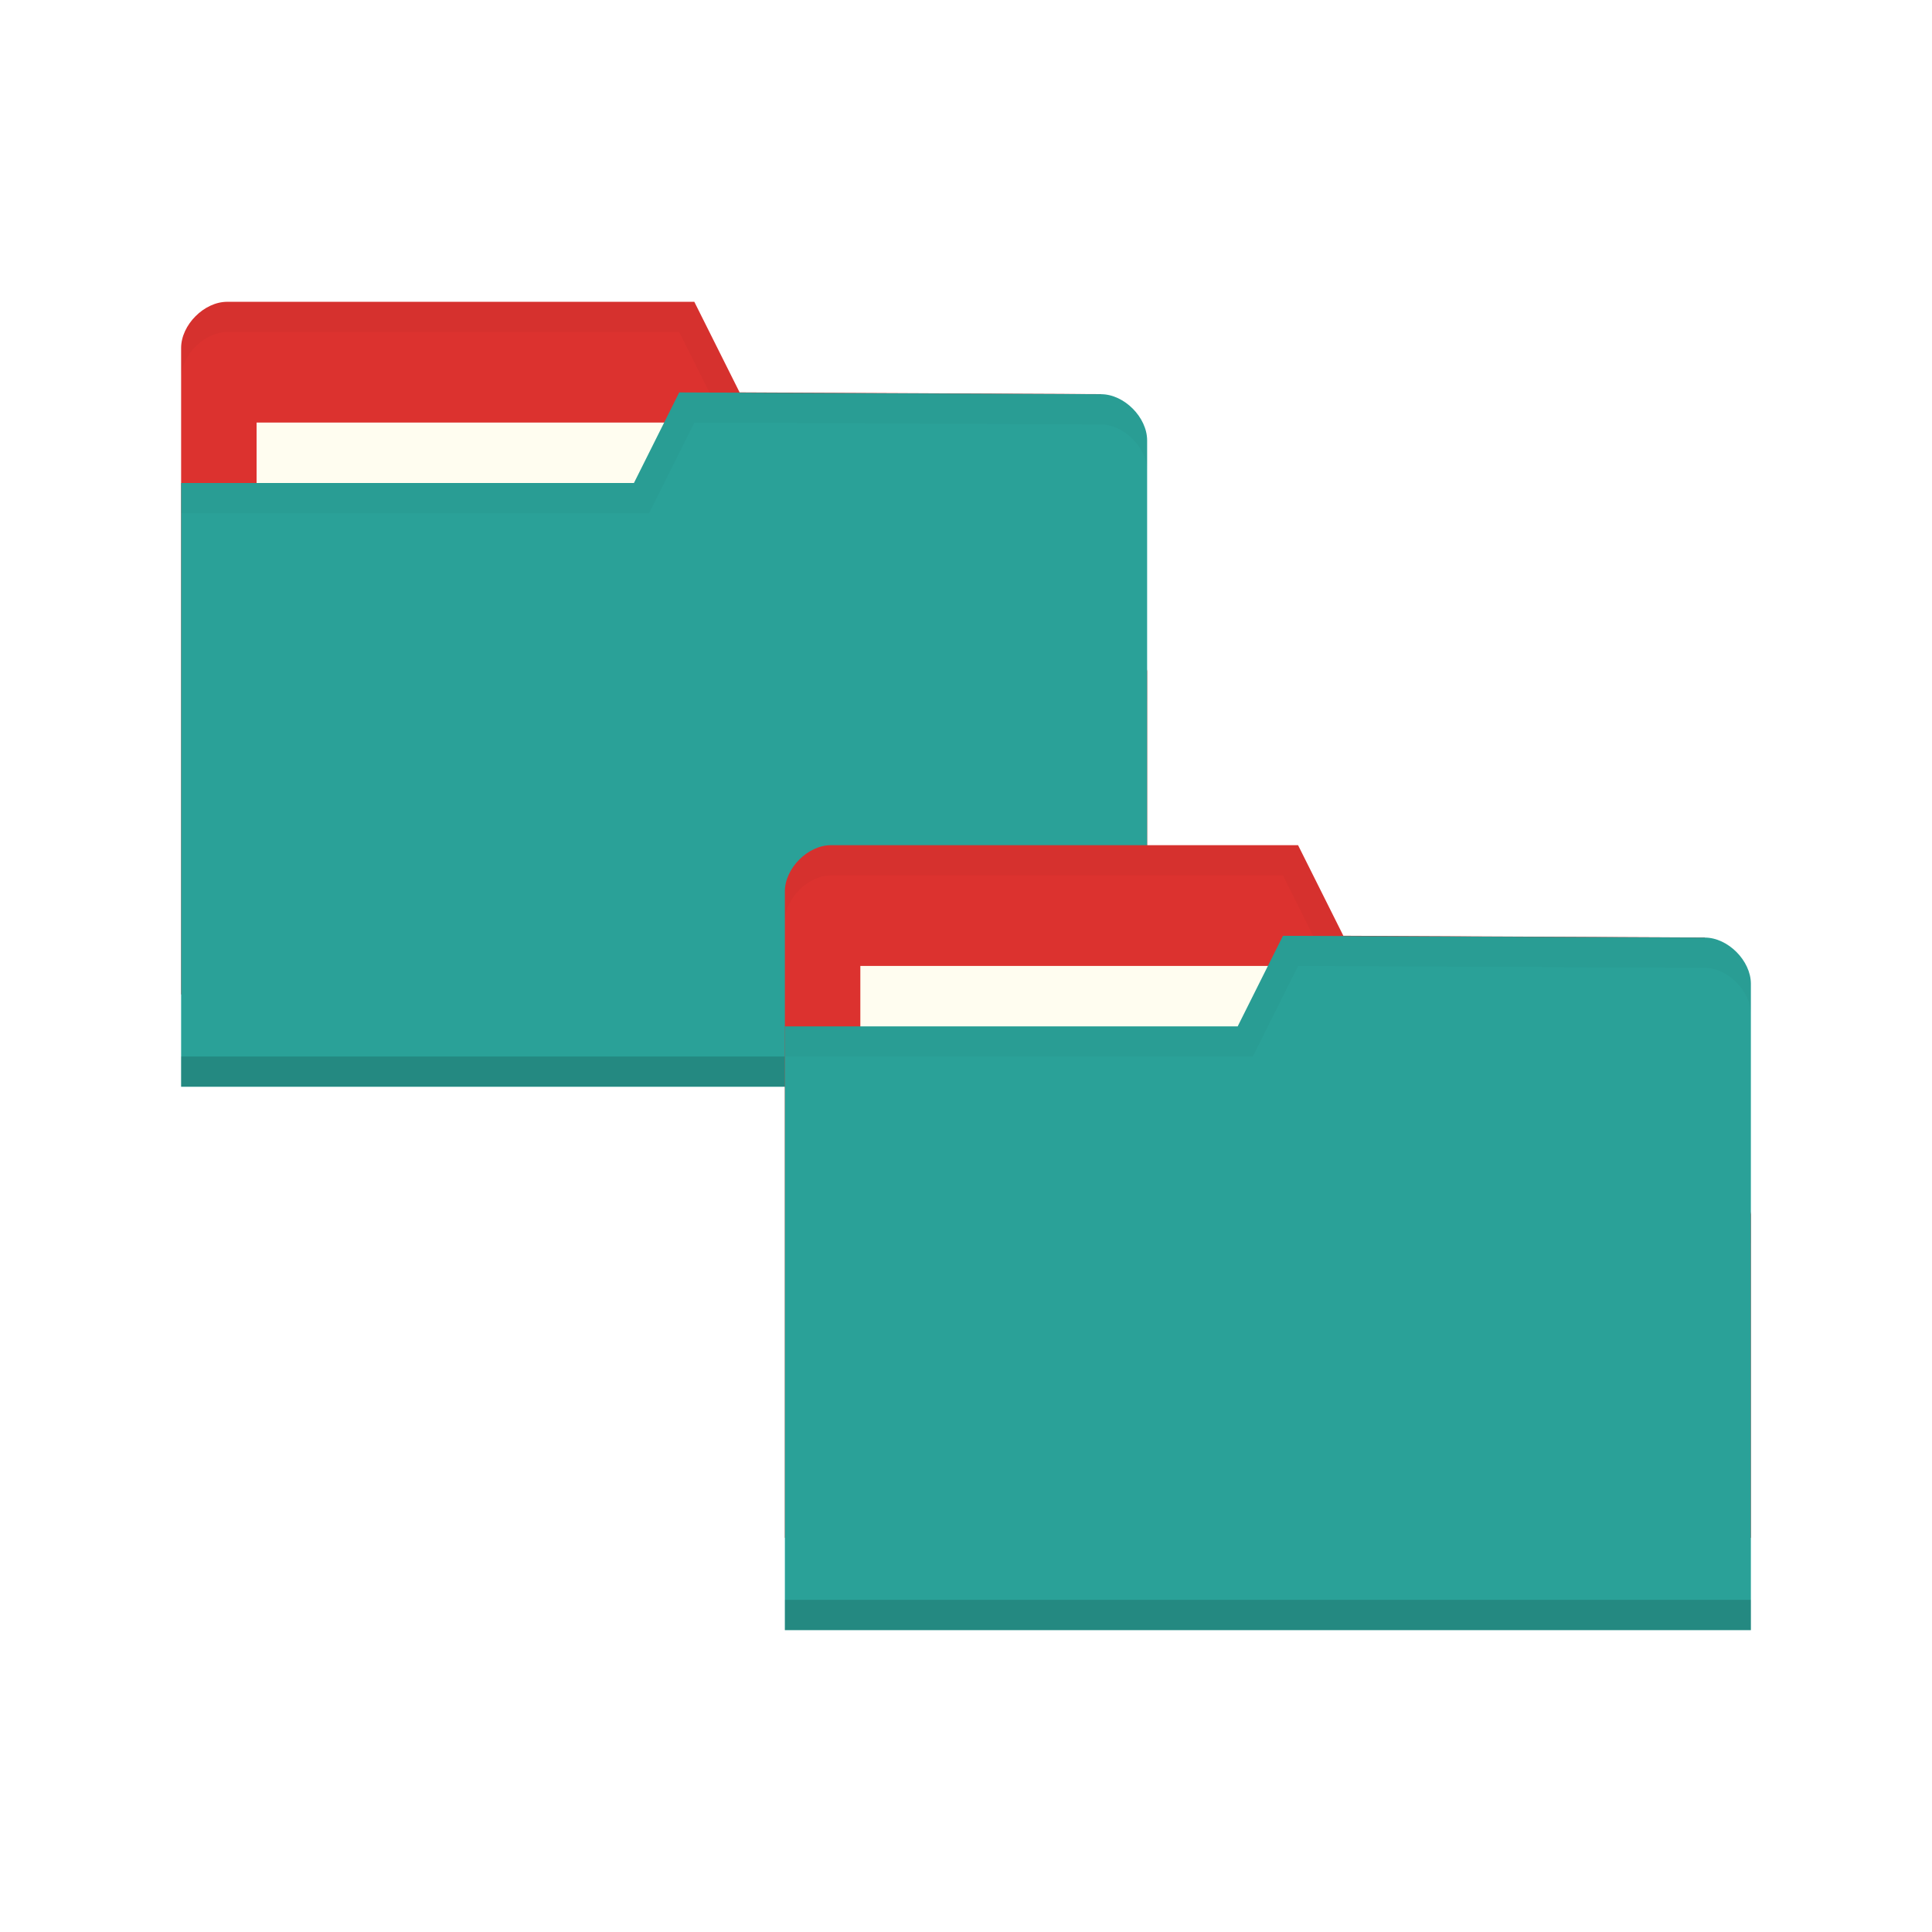
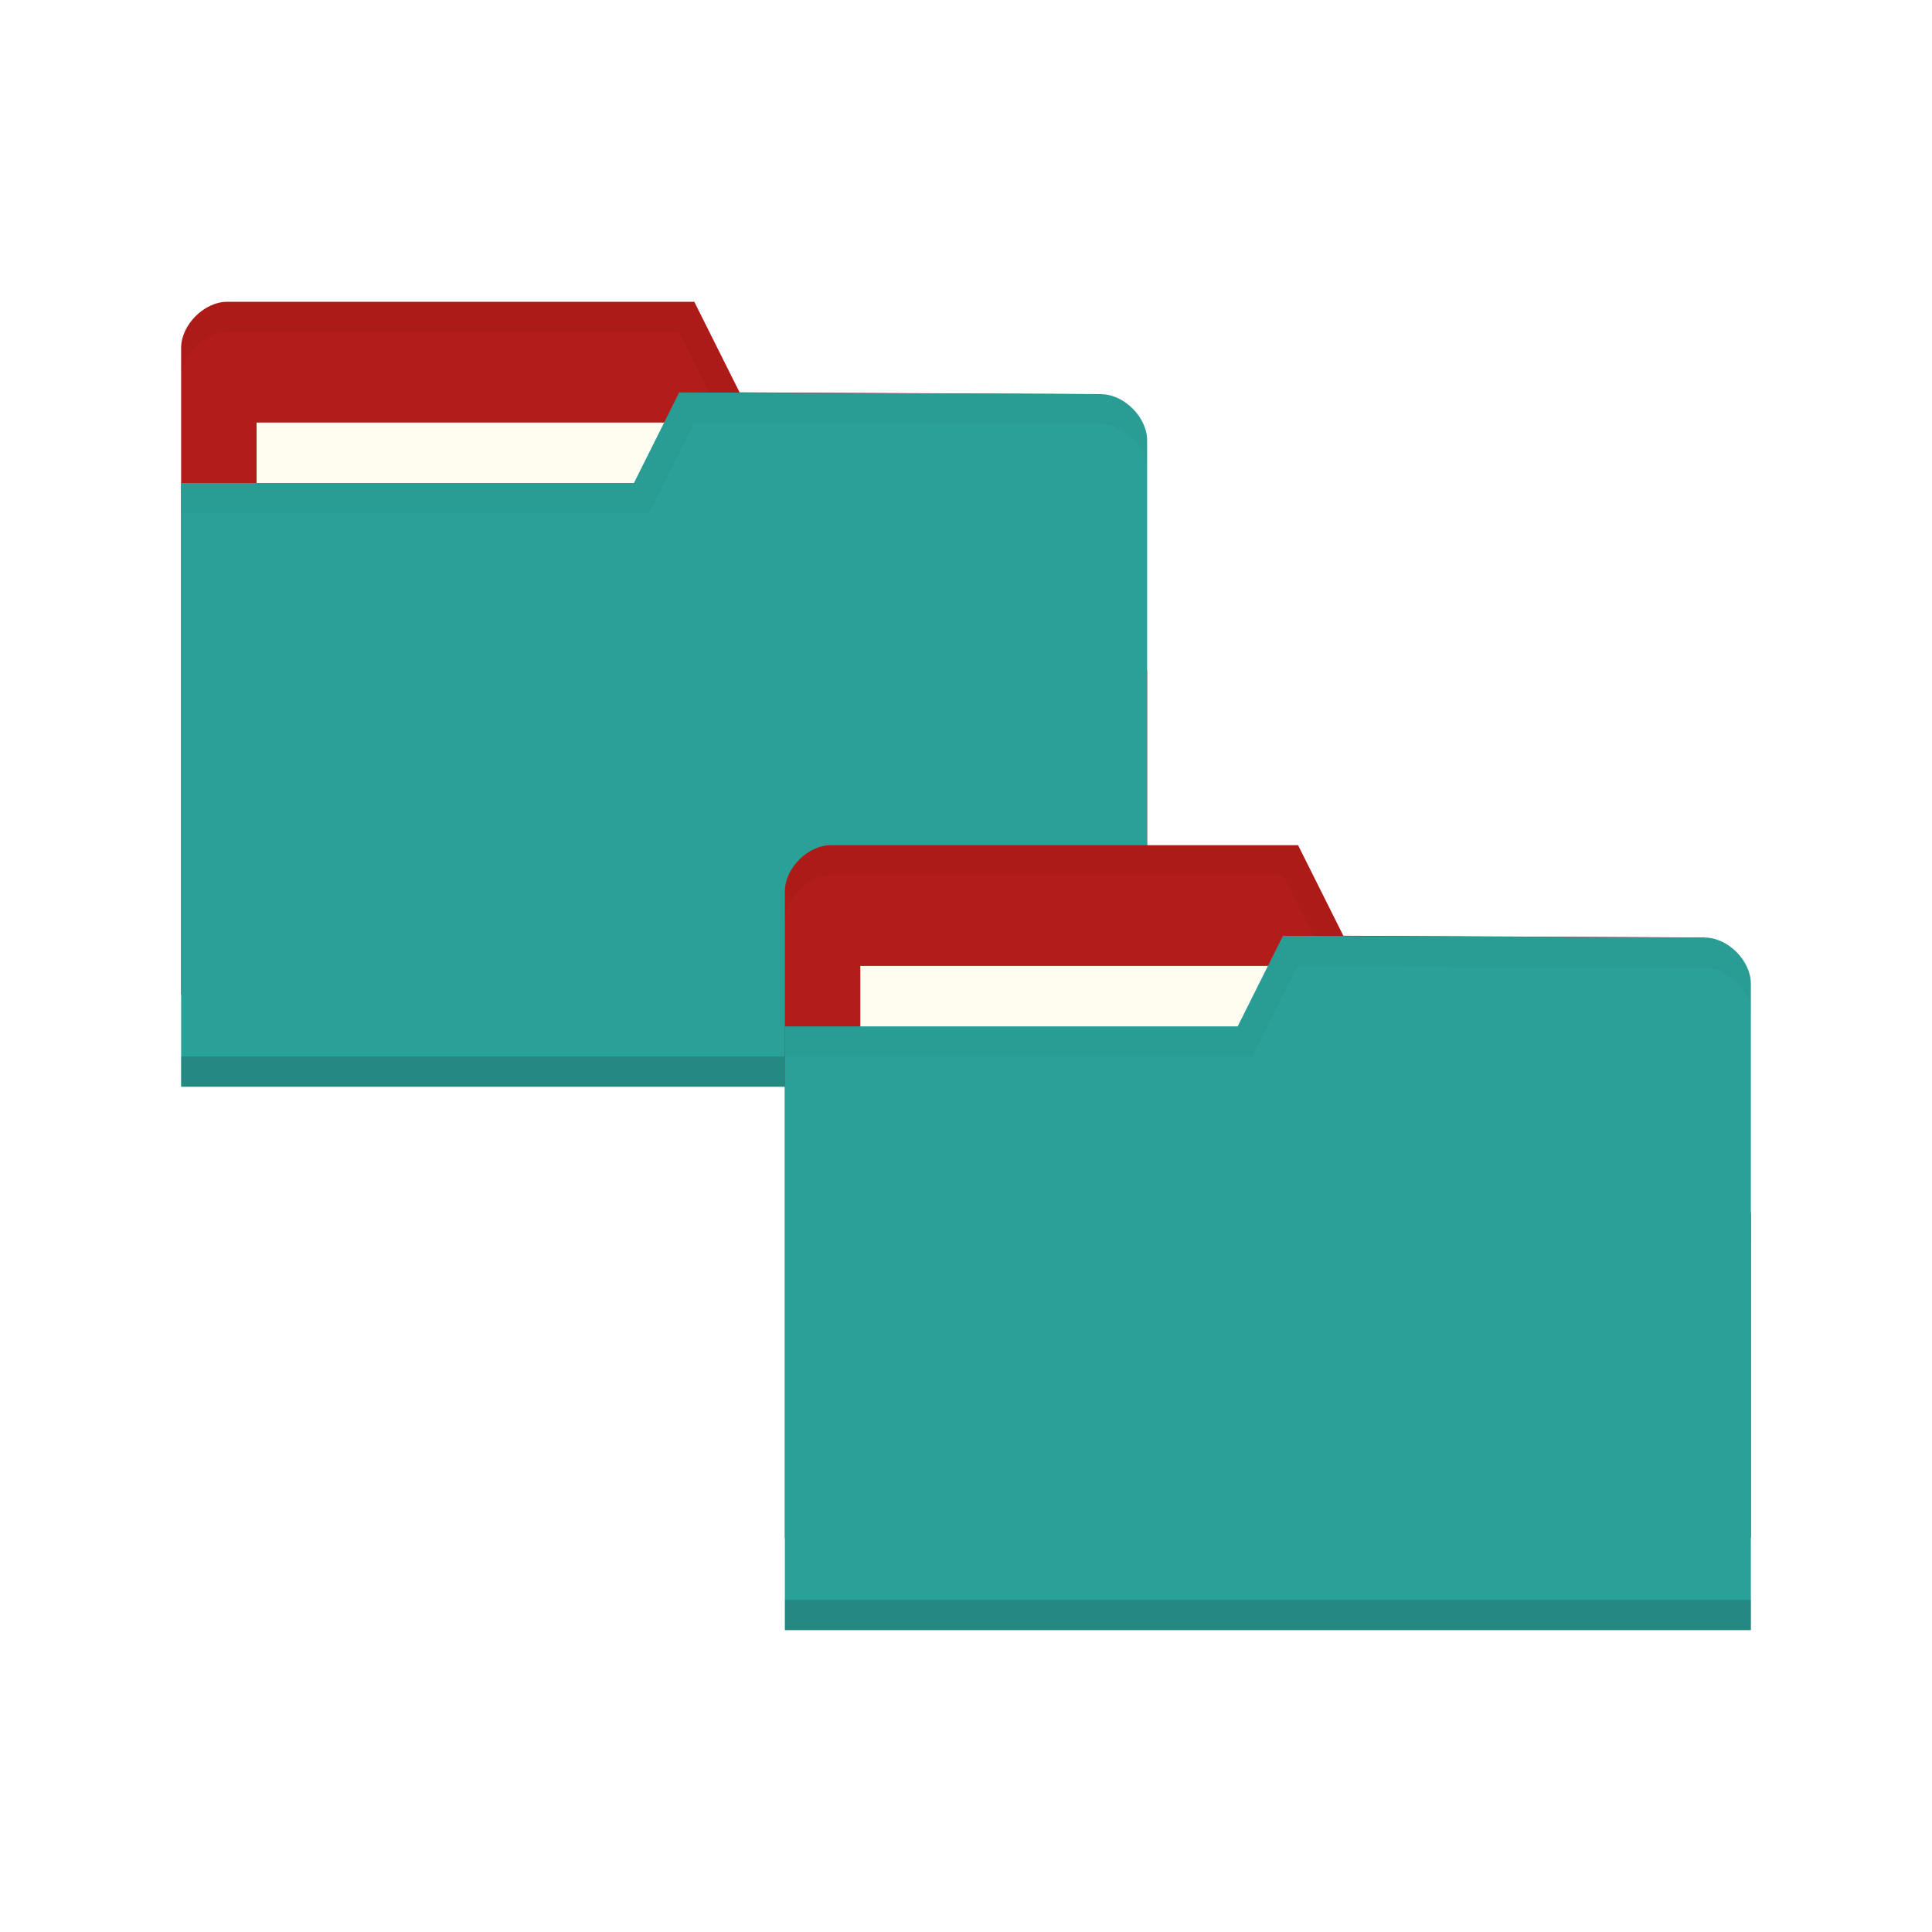
<svg xmlns="http://www.w3.org/2000/svg" viewBox="0 0 64 64">
  <g transform="translate(0,-988.3622)">
    <g transform="translate(-20,-22)">
-       <path d="m 26 1021.89 0 21.412 32 0 0 -10.706 -1.524 -9.177 -11.976 -0.059 -1.5 -3 -15.476 0 c -0.762 0 -1.524 0.765 -1.524 1.53 z" style="fill:#DC322F;fill-opacity:1;stroke:none" />
+       <path d="m 26 1021.89 0 21.412 32 0 0 -10.706 -1.524 -9.177 -11.976 -0.059 -1.5 -3 -15.476 0 c -0.762 0 -1.524 0.765 -1.524 1.53 z" style="fill:#b21c1a;fill-opacity:1;stroke:none" />
      <rect width="15.786" height="5.941" x="28.5" y="1024.36" style="fill:#fffdf0;fill-opacity:1;stroke:none" />
      <path d="m 27.531 1020.36 c -0.762 0 -1.531 0.766 -1.531 1.531 l 0 1 c 0 -0.765 0.769 -1.531 1.531 -1.531 l 14.969 0 1.5 3 12.469 0.062 1.531 9.172 0 -1 -1.531 -9.172 -11.969 -0.062 -1.5 -3 z" style="fill:#000;opacity:0.03;fill-opacity:1;stroke:none" />
      <path d="m 58 1024.95 0 21.412 -32 0 0 -20 15 0 1.5 -3 13.976 0.059 c 0.762 0 1.524 0.765 1.524 1.53 z" style="fill:#2aa198;fill-opacity:1;stroke:none" />
      <path d="m 26 1045.36 0 1 32 0 0 -1 z" style="fill:#000;opacity:0.15;fill-opacity:1;stroke:none" />
      <path d="m 42.5 1023.36 -1.5 3 -15 0 0 1 15.5 0 1.5 -3 13.469 0.062 c 0.762 0 1.531 0.767 1.531 1.531 l 0 -1 c 0 -0.765 -0.769 -1.531 -1.531 -1.531 z" style="fill:#000;opacity:0.03;fill-opacity:1;stroke:none" />
    </g>
-     <path d="m 26 1017.89 0 21.412 32 0 0 -10.706 -1.524 -9.177 -11.976 -0.059 -1.5 -3 -15.476 0 c -0.762 0 -1.524 0.765 -1.524 1.53 z" style="fill:#DC322F;fill-opacity:1;stroke:none" />
+     <path d="m 26 1017.89 0 21.412 32 0 0 -10.706 -1.524 -9.177 -11.976 -0.059 -1.5 -3 -15.476 0 c -0.762 0 -1.524 0.765 -1.524 1.53 z" style="fill:#b21c1a;fill-opacity:1;stroke:none" />
    <rect width="15.786" height="5.941" x="28.5" y="1020.36" style="fill:#fffdf0;fill-opacity:1;stroke:none" />
    <path d="m 27.531 1016.36 c -0.762 0 -1.531 0.766 -1.531 1.531 l 0 1 c 0 -0.765 0.769 -1.531 1.531 -1.531 l 14.969 0 1.5 3 12.469 0.062 1.531 9.172 0 -1 -1.531 -9.172 -11.969 -0.062 -1.5 -3 z" style="fill:#000;opacity:0.03;fill-opacity:1;stroke:none" />
    <path d="m 58 1020.95 0 21.412 -32 0 0 -20 15 0 1.5 -3 13.976 0.059 c 0.762 0 1.524 0.765 1.524 1.529 z" style="fill:#2aa198;fill-opacity:1;stroke:none" />
    <path d="m 26 1041.36 0 1 32 0 0 -1 z" style="fill:#000;opacity:0.15;fill-opacity:1;stroke:none" />
    <path d="m 42.5 1019.36 -1.5 3 -15 0 0 1 15.5 0 1.5 -3 13.469 0.062 c 0.762 0 1.531 0.767 1.531 1.531 l 0 -1 c 0 -0.765 -0.769 -1.531 -1.531 -1.531 z" style="fill:#000;opacity:0.03;fill-opacity:1;stroke:none" />
  </g>
</svg>
